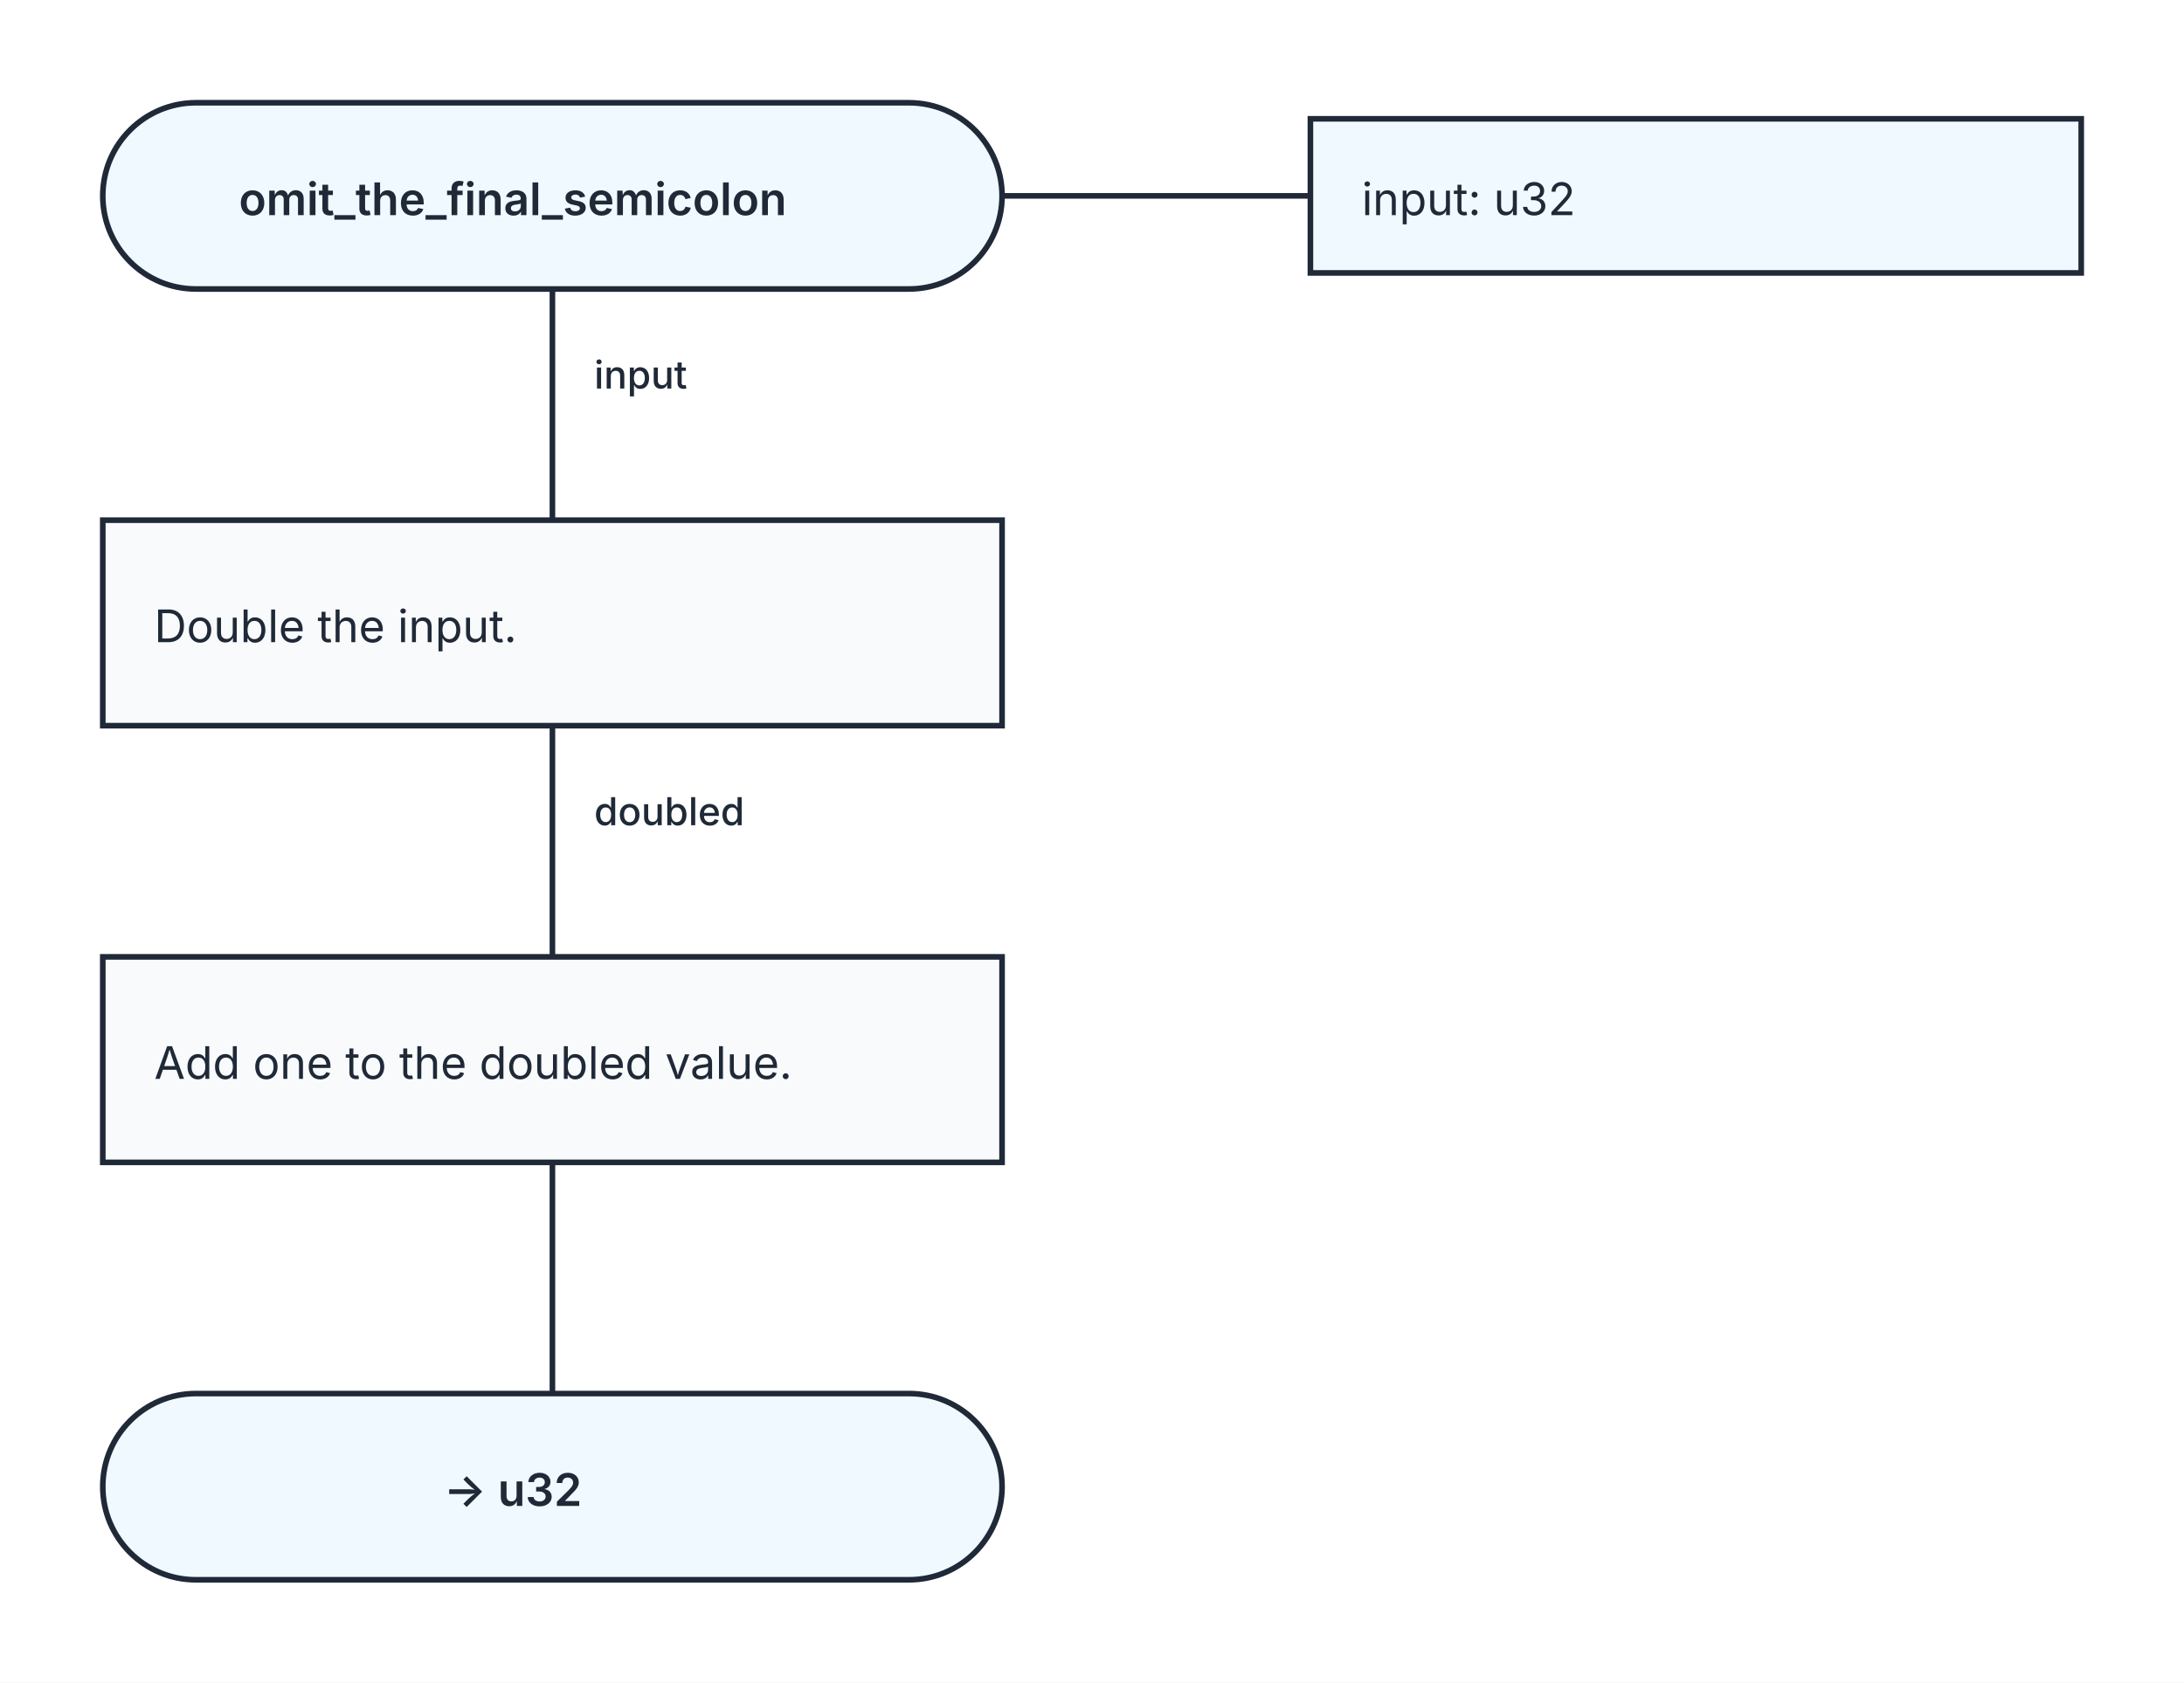
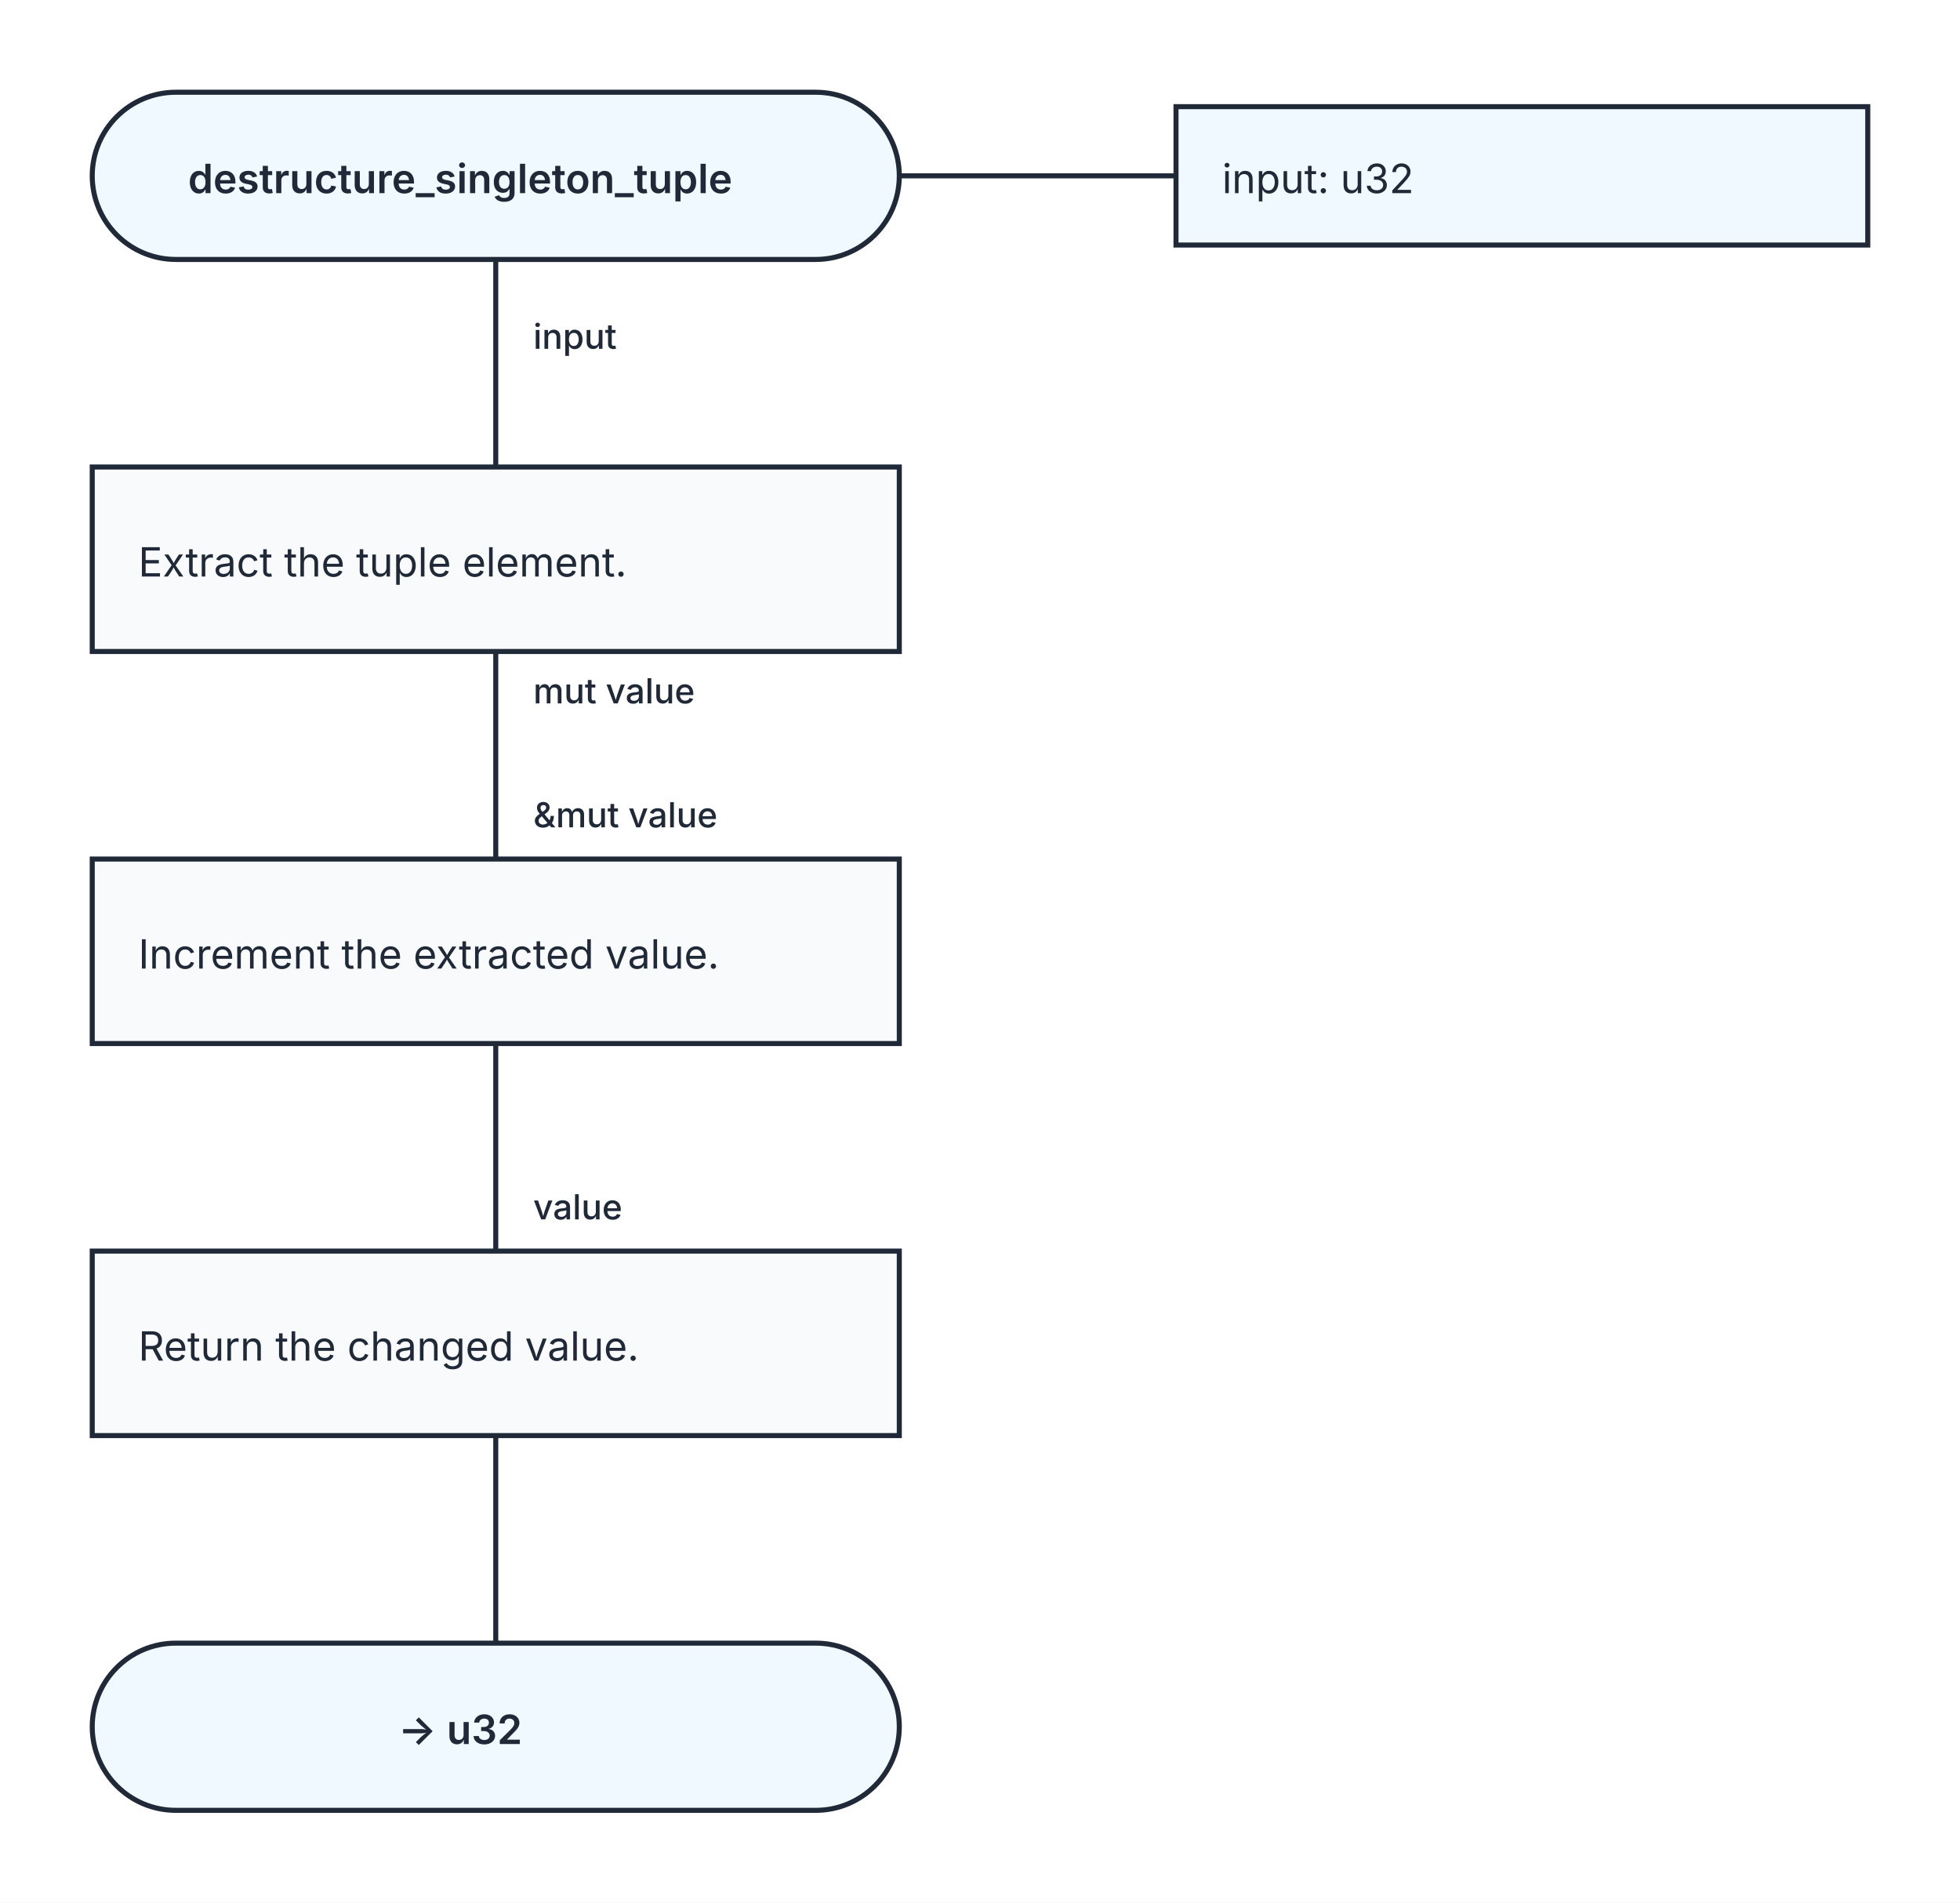
- <svg xmlns="http://www.w3.org/2000/svg" width="680" height="524" viewBox="0 0 680 524" role="img" aria-labelledby="kaalang-title" aria-describedby="kaalang-description">
+ <svg xmlns="http://www.w3.org/2000/svg" width="680" height="660" viewBox="0 0 680 660" role="img" aria-labelledby="kaalang-title" aria-describedby="kaalang-description">
  <defs>
    <style>
      svg { color: #1f2937; font-family: Inter, ui-sans-serif, system-ui, -apple-system, BlinkMacSystemFont, "Segoe UI", sans-serif; text-rendering: optimizeLegibility; }
      .connection { fill: none; stroke: currentColor; stroke-width: 1.75; stroke-linecap: square; stroke-linejoin: round; }
      .connection-label { fill: currentColor; font-size: 12px; font-weight: 500; paint-order: stroke; stroke: #ffffff; stroke-width: 5px; stroke-linejoin: round; text-anchor: start; }
      .parameter-link { fill: none; stroke: currentColor; stroke-width: 1.75; }
      .node-shape { fill: #ffffff; stroke: currentColor; stroke-width: 1.75; }
      .start .node-shape, .end .node-shape, .parameter-panel .node-shape { fill: #f0f9ff; }
      .action .node-shape { fill: #f8fafc; }
      .question .node-shape { fill: #fffbeb; }
      .select .node-shape, .case .node-shape { fill: #f5f3ff; }
      .label { fill: currentColor; font-size: 14px; text-anchor: middle; }
      .start .label, .question .label, .select .label, .case .label, .end .label { font-weight: 600; }
      .action .label, .parameter-panel .label { font-weight: 400; text-anchor: start; }
    </style>
  </defs>
  <rect width="100%" height="100%" fill="#ffffff" />
  <g class="connections">
    <path class="connection" d="M 172 90 L 172 162" />
    <path class="connection" d="M 172 226 L 172 298" />
    <path class="connection" d="M 172 362 L 172 434" />
+     <path class="connection" d="M 172 498 L 172 570" />
    <text class="connection-label" x="185" y="121" xml:space="preserve">
      <tspan x="185" dy="0">input</tspan>
    </text>
-     <text class="connection-label" x="185" y="257" xml:space="preserve">
-       <tspan x="185" dy="0">doubled</tspan>
+     <text class="connection-label" x="185" y="244" xml:space="preserve">
+       <tspan x="185" dy="0">mut value</tspan>
+     </text>
+     <text class="connection-label" x="185" y="287" xml:space="preserve">
+       <tspan x="185" dy="0">&amp;mut value</tspan>
+     </text>
+     <text class="connection-label" x="185" y="423" xml:space="preserve">
+       <tspan x="185" dy="0">value</tspan>
    </text>
  </g>
  <g class="nodes">
    <path class="parameter-link" d="M 312 61 L 408 61" />
    <g class="parameter-panel" transform="translate(528 61)">
      <rect class="node-shape" x="-120" y="-24" width="240" height="48" />
      <text class="label" x="-104" y="6" xml:space="preserve">
        <tspan x="-104" dy="0">input: u32</tspan>
      </text>
    </g>
    <g class="node start" transform="translate(172 61)">
      <rect class="node-shape" x="-140" y="-29" width="280" height="58" rx="29" />
      <text class="label" y="6" xml:space="preserve">
-         <tspan x="0" dy="0">omit_the_final_semicolon</tspan>
+         <tspan x="0" dy="0">destructure_singleton_tuple</tspan>
      </text>
    </g>
    <g class="node action" transform="translate(172 194)">
      <rect class="node-shape" x="-140" y="-32" width="280" height="64" />
      <text class="label" y="6" xml:space="preserve">
-         <tspan x="-124" dy="0">Double the input.</tspan>
+         <tspan x="-124" dy="0">Extract the tuple element.</tspan>
      </text>
    </g>
    <g class="node action" transform="translate(172 330)">
      <rect class="node-shape" x="-140" y="-32" width="280" height="64" />
      <text class="label" y="6" xml:space="preserve">
-         <tspan x="-124" dy="0">Add one to the doubled value.</tspan>
+         <tspan x="-124" dy="0">Increment the extracted value.</tspan>
      </text>
    </g>
-     <g class="node end" transform="translate(172 463)">
+     <g class="node action" transform="translate(172 466)">
+       <rect class="node-shape" x="-140" y="-32" width="280" height="64" />
+       <text class="label" y="6" xml:space="preserve">
+         <tspan x="-124" dy="0">Return the changed value.</tspan>
+       </text>
+     </g>
+     <g class="node end" transform="translate(172 599)">
      <rect class="node-shape" x="-140" y="-29" width="280" height="58" rx="29" />
      <text class="label" y="6" xml:space="preserve">
        <tspan x="0" dy="0">-&gt; u32</tspan>
      </text>
    </g>
  </g>
</svg>
